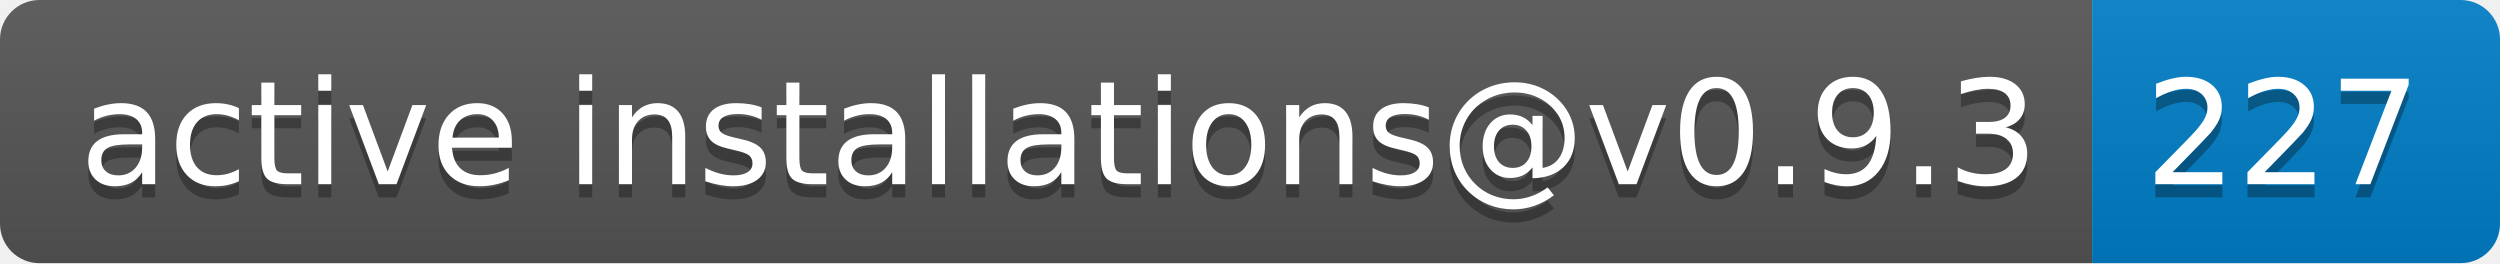
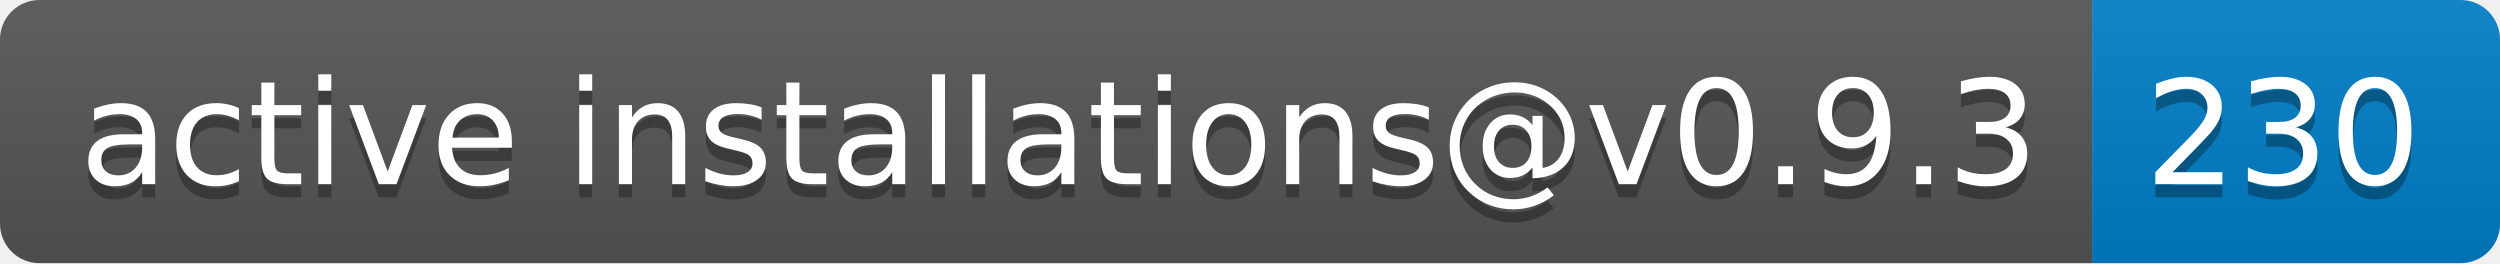
- <svg xmlns="http://www.w3.org/2000/svg" width="190" height="20" role="img" aria-label="active installations@v0.9.3: 227">
+ <svg xmlns="http://www.w3.org/2000/svg" width="190" height="20" role="img" aria-label="active installations@v0.9.3: 230">
  <linearGradient id="s" x2="0" y2="100%">
    <stop offset="0" stop-color="#bbb" stop-opacity=".1" />
    <stop offset="1" stop-opacity=".1" />
  </linearGradient>
  <clipPath id="r">
    <rect width="190" height="20" rx="3" fill="#fff" />
  </clipPath>
  <g clip-path="url(#r)">
    <rect width="159" height="20" fill="#555" />
    <rect x="159" width="31" height="20" fill="#007ec6" />
    <rect width="190" height="20" fill="url(#s)" />
  </g>
  <g fill="#fff" text-anchor="middle" font-family="Verdana,Geneva,DejaVu Sans,sans-serif" text-rendering="geometricPrecision" font-size="110">
    <text aria-hidden="true" x="805" y="150" fill="#010101" fill-opacity=".3" transform="scale(.1)" textLength="1490">active installations@v0.9.3</text>
    <text x="805" y="140" transform="scale(.1)" fill="#fff" textLength="1490">active installations@v0.9.3</text>
-     <text aria-hidden="true" x="1735" y="150" fill="#010101" fill-opacity=".3" transform="scale(.1)" textLength="210">227</text>
-     <text x="1735" y="140" transform="scale(.1)" fill="#fff" textLength="210">227</text>
+     <text aria-hidden="true" x="1735" y="150" fill="#010101" fill-opacity=".3" transform="scale(.1)" textLength="210">230</text>
+     <text x="1735" y="140" transform="scale(.1)" fill="#fff" textLength="210">230</text>
  </g>
</svg>
